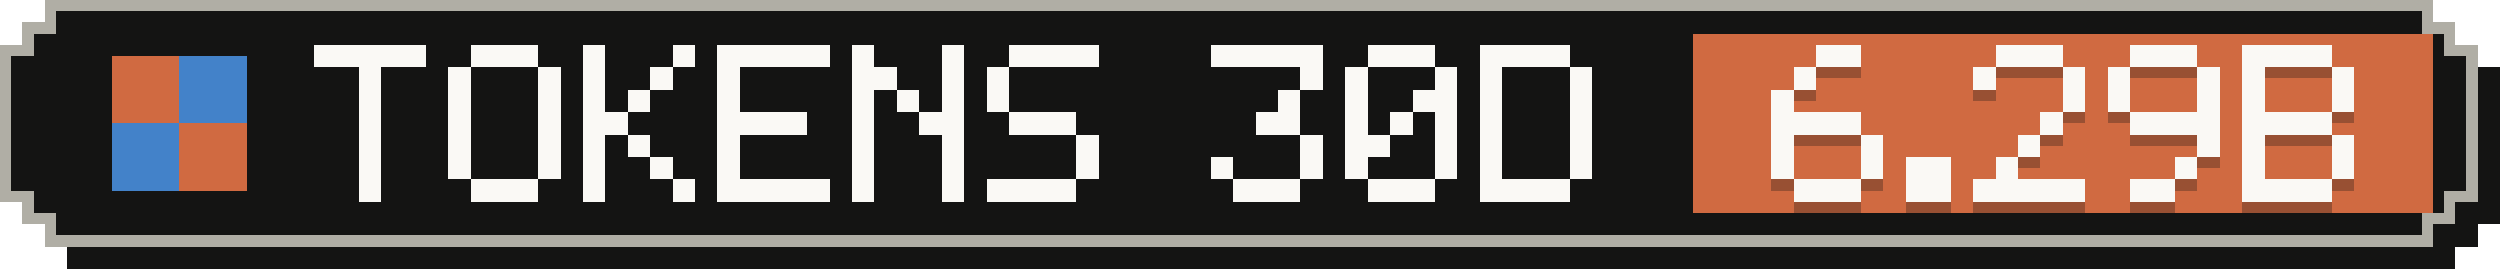
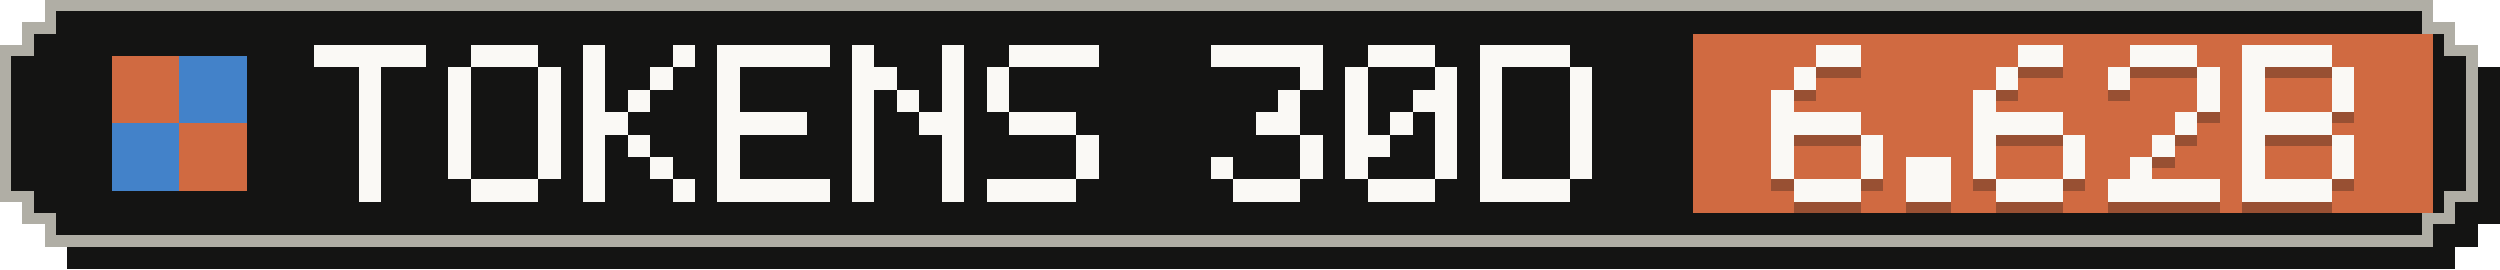
- <svg xmlns="http://www.w3.org/2000/svg" width="223" height="24" viewBox="0 0 223 24" role="img" aria-label="Tokens, last 30 days: 6.29B">
+ <svg xmlns="http://www.w3.org/2000/svg" width="223" height="24" viewBox="0 0 223 24" role="img" aria-label="Tokens, last 30 days: 6.62B">
  <g shape-rendering="crispEdges">
    <path fill="#141413" d="M6,2 H219 V4 H221 V6 H223 V20 H221 V22 H219 V24 H6 V22 H4 V20 H2 V6 H4 V4 H6 Z" />
    <path fill="#b0aea5" d="M4,0 H217 V2 H219 V4 H221 V18 H219 V20 H217 V22 H4 V20 H2 V18 H0 V4 H2 V2 H4 Z" />
    <path fill="#141413" d="M5,1 H216 V3 H218 V5 H220 V17 H218 V19 H216 V21 H5 V19 H3 V17 H1 V5 H3 V3 H5 Z" />
    <rect fill="#d06a41" x="151" y="3" width="66" height="16" />
    <g fill="#d06a41">
      <rect x="10" y="5" width="6" height="6" />
      <rect x="16" y="11" width="6" height="6" />
    </g>
    <g fill="#4382c9">
      <rect x="16" y="5" width="6" height="6" />
      <rect x="10" y="11" width="6" height="6" />
    </g>
    <g fill="#faf9f5">
      <rect x="28" y="4" width="10" height="2" />
      <rect x="32" y="6" width="2" height="2" />
      <rect x="32" y="8" width="2" height="2" />
      <rect x="32" y="10" width="2" height="2" />
      <rect x="32" y="12" width="2" height="2" />
      <rect x="32" y="14" width="2" height="2" />
      <rect x="32" y="16" width="2" height="2" />
      <rect x="42" y="4" width="6" height="2" />
      <rect x="40" y="6" width="2" height="2" />
      <rect x="48" y="6" width="2" height="2" />
      <rect x="40" y="8" width="2" height="2" />
      <rect x="48" y="8" width="2" height="2" />
      <rect x="40" y="10" width="2" height="2" />
      <rect x="48" y="10" width="2" height="2" />
      <rect x="40" y="12" width="2" height="2" />
      <rect x="48" y="12" width="2" height="2" />
      <rect x="40" y="14" width="2" height="2" />
      <rect x="48" y="14" width="2" height="2" />
      <rect x="42" y="16" width="6" height="2" />
      <rect x="52" y="4" width="2" height="2" />
      <rect x="60" y="4" width="2" height="2" />
      <rect x="52" y="6" width="2" height="2" />
      <rect x="58" y="6" width="2" height="2" />
      <rect x="52" y="8" width="2" height="2" />
      <rect x="56" y="8" width="2" height="2" />
      <rect x="52" y="10" width="4" height="2" />
      <rect x="52" y="12" width="2" height="2" />
      <rect x="56" y="12" width="2" height="2" />
      <rect x="52" y="14" width="2" height="2" />
      <rect x="58" y="14" width="2" height="2" />
      <rect x="52" y="16" width="2" height="2" />
      <rect x="60" y="16" width="2" height="2" />
      <rect x="64" y="4" width="10" height="2" />
      <rect x="64" y="6" width="2" height="2" />
      <rect x="64" y="8" width="2" height="2" />
      <rect x="64" y="10" width="8" height="2" />
      <rect x="64" y="12" width="2" height="2" />
      <rect x="64" y="14" width="2" height="2" />
      <rect x="64" y="16" width="10" height="2" />
      <rect x="76" y="4" width="2" height="2" />
      <rect x="84" y="4" width="2" height="2" />
      <rect x="76" y="6" width="4" height="2" />
      <rect x="84" y="6" width="2" height="2" />
      <rect x="76" y="8" width="2" height="2" />
      <rect x="80" y="8" width="2" height="2" />
      <rect x="84" y="8" width="2" height="2" />
      <rect x="76" y="10" width="2" height="2" />
      <rect x="82" y="10" width="4" height="2" />
      <rect x="76" y="12" width="2" height="2" />
      <rect x="84" y="12" width="2" height="2" />
      <rect x="76" y="14" width="2" height="2" />
      <rect x="84" y="14" width="2" height="2" />
      <rect x="76" y="16" width="2" height="2" />
      <rect x="84" y="16" width="2" height="2" />
      <rect x="90" y="4" width="8" height="2" />
      <rect x="88" y="6" width="2" height="2" />
      <rect x="88" y="8" width="2" height="2" />
      <rect x="90" y="10" width="6" height="2" />
      <rect x="96" y="12" width="2" height="2" />
      <rect x="96" y="14" width="2" height="2" />
      <rect x="88" y="16" width="8" height="2" />
      <rect x="108" y="4" width="10" height="2" />
      <rect x="116" y="6" width="2" height="2" />
      <rect x="114" y="8" width="2" height="2" />
      <rect x="112" y="10" width="4" height="2" />
      <rect x="116" y="12" width="2" height="2" />
      <rect x="108" y="14" width="2" height="2" />
      <rect x="116" y="14" width="2" height="2" />
      <rect x="110" y="16" width="6" height="2" />
      <rect x="122" y="4" width="6" height="2" />
      <rect x="120" y="6" width="2" height="2" />
      <rect x="128" y="6" width="2" height="2" />
      <rect x="120" y="8" width="2" height="2" />
      <rect x="126" y="8" width="4" height="2" />
      <rect x="120" y="10" width="2" height="2" />
      <rect x="124" y="10" width="2" height="2" />
      <rect x="128" y="10" width="2" height="2" />
      <rect x="120" y="12" width="4" height="2" />
      <rect x="128" y="12" width="2" height="2" />
      <rect x="120" y="14" width="2" height="2" />
      <rect x="128" y="14" width="2" height="2" />
      <rect x="122" y="16" width="6" height="2" />
      <rect x="132" y="4" width="8" height="2" />
      <rect x="132" y="6" width="2" height="2" />
      <rect x="140" y="6" width="2" height="2" />
      <rect x="132" y="8" width="2" height="2" />
      <rect x="140" y="8" width="2" height="2" />
      <rect x="132" y="10" width="2" height="2" />
      <rect x="140" y="10" width="2" height="2" />
      <rect x="132" y="12" width="2" height="2" />
      <rect x="140" y="12" width="2" height="2" />
      <rect x="132" y="14" width="2" height="2" />
      <rect x="140" y="14" width="2" height="2" />
      <rect x="132" y="16" width="8" height="2" />
    </g>
    <g fill="#141413" fill-opacity=".3">
      <rect x="162" y="5" width="4" height="2" />
      <rect x="160" y="7" width="2" height="2" />
      <rect x="158" y="9" width="2" height="2" />
      <rect x="158" y="11" width="8" height="2" />
      <rect x="158" y="13" width="2" height="2" />
      <rect x="166" y="13" width="2" height="2" />
      <rect x="158" y="15" width="2" height="2" />
      <rect x="166" y="15" width="2" height="2" />
      <rect x="160" y="17" width="6" height="2" />
      <rect x="170" y="15" width="4" height="2" />
      <rect x="170" y="17" width="4" height="2" />
-       <rect x="178" y="5" width="6" height="2" />
-       <rect x="176" y="7" width="2" height="2" />
-       <rect x="184" y="7" width="2" height="2" />
-       <rect x="184" y="9" width="2" height="2" />
-       <rect x="182" y="11" width="2" height="2" />
-       <rect x="180" y="13" width="2" height="2" />
-       <rect x="178" y="15" width="2" height="2" />
-       <rect x="176" y="17" width="10" height="2" />
+       <rect x="180" y="5" width="4" height="2" />
+       <rect x="178" y="7" width="2" height="2" />
+       <rect x="176" y="9" width="2" height="2" />
+       <rect x="176" y="11" width="8" height="2" />
+       <rect x="176" y="13" width="2" height="2" />
+       <rect x="184" y="13" width="2" height="2" />
+       <rect x="176" y="15" width="2" height="2" />
+       <rect x="184" y="15" width="2" height="2" />
+       <rect x="178" y="17" width="6" height="2" />
      <rect x="190" y="5" width="6" height="2" />
      <rect x="188" y="7" width="2" height="2" />
      <rect x="196" y="7" width="2" height="2" />
-       <rect x="188" y="9" width="2" height="2" />
      <rect x="196" y="9" width="2" height="2" />
-       <rect x="190" y="11" width="8" height="2" />
-       <rect x="196" y="13" width="2" height="2" />
-       <rect x="194" y="15" width="2" height="2" />
-       <rect x="190" y="17" width="4" height="2" />
+       <rect x="194" y="11" width="2" height="2" />
+       <rect x="192" y="13" width="2" height="2" />
+       <rect x="190" y="15" width="2" height="2" />
+       <rect x="188" y="17" width="10" height="2" />
      <rect x="200" y="5" width="8" height="2" />
      <rect x="200" y="7" width="2" height="2" />
      <rect x="208" y="7" width="2" height="2" />
      <rect x="200" y="9" width="2" height="2" />
      <rect x="208" y="9" width="2" height="2" />
      <rect x="200" y="11" width="8" height="2" />
      <rect x="200" y="13" width="2" height="2" />
      <rect x="208" y="13" width="2" height="2" />
      <rect x="200" y="15" width="2" height="2" />
      <rect x="208" y="15" width="2" height="2" />
      <rect x="200" y="17" width="8" height="2" />
    </g>
    <g fill="#faf9f5">
      <rect x="162" y="4" width="4" height="2" />
      <rect x="160" y="6" width="2" height="2" />
      <rect x="158" y="8" width="2" height="2" />
      <rect x="158" y="10" width="8" height="2" />
      <rect x="158" y="12" width="2" height="2" />
      <rect x="166" y="12" width="2" height="2" />
      <rect x="158" y="14" width="2" height="2" />
      <rect x="166" y="14" width="2" height="2" />
      <rect x="160" y="16" width="6" height="2" />
      <rect x="170" y="14" width="4" height="2" />
      <rect x="170" y="16" width="4" height="2" />
-       <rect x="178" y="4" width="6" height="2" />
-       <rect x="176" y="6" width="2" height="2" />
-       <rect x="184" y="6" width="2" height="2" />
-       <rect x="184" y="8" width="2" height="2" />
-       <rect x="182" y="10" width="2" height="2" />
-       <rect x="180" y="12" width="2" height="2" />
-       <rect x="178" y="14" width="2" height="2" />
-       <rect x="176" y="16" width="10" height="2" />
+       <rect x="180" y="4" width="4" height="2" />
+       <rect x="178" y="6" width="2" height="2" />
+       <rect x="176" y="8" width="2" height="2" />
+       <rect x="176" y="10" width="8" height="2" />
+       <rect x="176" y="12" width="2" height="2" />
+       <rect x="184" y="12" width="2" height="2" />
+       <rect x="176" y="14" width="2" height="2" />
+       <rect x="184" y="14" width="2" height="2" />
+       <rect x="178" y="16" width="6" height="2" />
      <rect x="190" y="4" width="6" height="2" />
      <rect x="188" y="6" width="2" height="2" />
      <rect x="196" y="6" width="2" height="2" />
-       <rect x="188" y="8" width="2" height="2" />
      <rect x="196" y="8" width="2" height="2" />
-       <rect x="190" y="10" width="8" height="2" />
-       <rect x="196" y="12" width="2" height="2" />
-       <rect x="194" y="14" width="2" height="2" />
-       <rect x="190" y="16" width="4" height="2" />
+       <rect x="194" y="10" width="2" height="2" />
+       <rect x="192" y="12" width="2" height="2" />
+       <rect x="190" y="14" width="2" height="2" />
+       <rect x="188" y="16" width="10" height="2" />
      <rect x="200" y="4" width="8" height="2" />
      <rect x="200" y="6" width="2" height="2" />
      <rect x="208" y="6" width="2" height="2" />
      <rect x="200" y="8" width="2" height="2" />
      <rect x="208" y="8" width="2" height="2" />
      <rect x="200" y="10" width="8" height="2" />
      <rect x="200" y="12" width="2" height="2" />
      <rect x="208" y="12" width="2" height="2" />
      <rect x="200" y="14" width="2" height="2" />
      <rect x="208" y="14" width="2" height="2" />
      <rect x="200" y="16" width="8" height="2" />
    </g>
  </g>
</svg>
